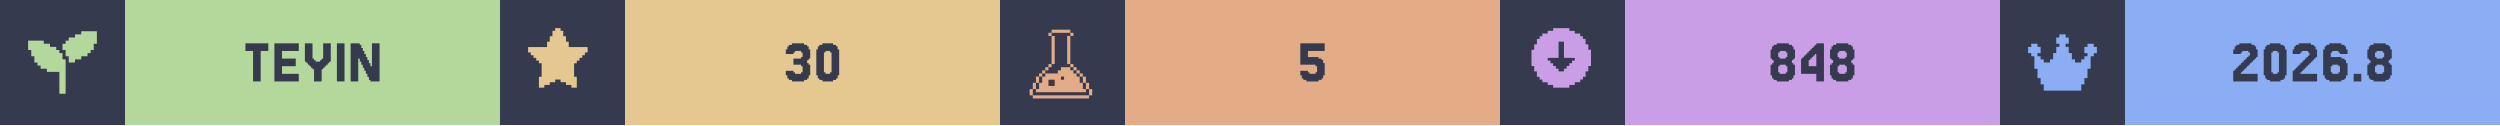
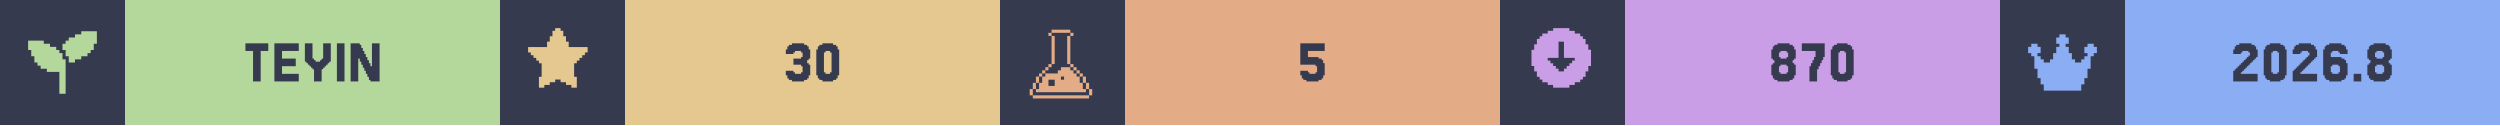
<svg xmlns="http://www.w3.org/2000/svg" width="1200" viewBox="0 0 200 10">
  <g>
    <rect width="200" height="10" fill="#363a4f" />
    <g class="badge" transform="translate(0 0)">
      <path transform="translate(2 2) scale(0.25)" fill="#b4d89c" d="M 18 2 L 18 3 L 16 3 L 16 4 L 14 4 L 14 5 L 13 5 L 13 6 L 12 6 L 12 8 L 13 8 L 13 10 L 14 10 L 14 12 L 16 12 L 16 11 L 18 11 L 18 10 L 20 10 L 20 9 L 21 9 L 21 8 L 22 8 L 22 6 L 23 6 L 23 2 L 18 2 z M 1 5 L 1 8 L 2 8 L 2 10 L 3 10 L 3 12 L 4 12 L 4 13 L 5 13 L 5 14 L 7 14 L 7 15 L 11 15 L 11 22 L 13 22 L 13 11 L 12 11 L 12 9 L 11 9 L 11 8 L 10 8 L 10 7 L 8 7 L 8 6 L 6 6 L 6 5 L 1 5 z" />
      <rect fill="#b4d89c" width="30" height="10" x="10" y="0" />
      <path fill="#363a4f" d="M21.463 3.467V4.077H20.854V6.516H20.244V4.077H19.634V3.467Z M23.902 5.907V6.516H21.951V3.467H23.902V4.077H22.561V4.687H23.659V5.297H22.561V5.907Z M25.122 5.541H25V5.419H24.878V5.297H24.756V5.175H24.634V5.053H24.512V4.931H24.39V3.467H25V4.687H25.122V4.809H25.244V4.931H25.61V4.809H25.732V4.687H25.854V3.467H26.463V4.931H26.341V5.053H26.22V5.175H26.098V5.297H25.976V5.419H25.854V5.541H25.732V6.516H25.122Z M27.561 3.467V6.516H26.951V3.467Z M29.756 5.297V3.467H30.366V6.516H29.634V6.394H29.512V6.15H29.39V5.907H29.268V5.663H29.146V5.419H29.024V5.175H28.902V4.931H28.78V4.687H28.659V6.516H28.049V3.467H28.78V3.589H28.902V3.833H29.024V4.077H29.146V4.321H29.268V4.565H29.39V4.809H29.512V5.053H29.634V5.297Z" />
    </g>
    <g class="badge" transform="translate(40 0)">
      <path transform="" fill="#e5c890" d="M5.929 6.145h.216v.866h-.433v-.217H5.28v-.216h-.432v-.216h-.433v.216H3.98v.216h-.433v.217h-.433v-.866h.217V5.063h-.217v-.216H2.9V4.63h-.217v-.216h-.216v-.217H2.25v-.432h1.515v-.433h.216v-.433h.216v-.433h.217V2.25h.433v.216h.216v.433h.216v.433h.217v.433H7.01v.432h-.217v.217h-.216v.216h-.216v.217h-.217v.216H5.93z" />
      <rect fill="#e5c890" width="30" height="10" x="10" y="0" />
      <path fill="#363a4f" d="M23.476 5.663V5.785H23.598V5.907H24.085V5.785H24.207V5.297H24.085V5.175H23.476V4.687H24.085V4.565H24.207V4.199H24.085V4.077H23.598V4.199H23.476V4.321H22.866V3.955H22.988V3.711H23.11V3.589H23.354V3.467H24.329V3.589H24.573V3.711H24.695V3.955H24.817V4.687H24.695V4.809H24.573V5.053H24.695V5.175H24.817V6.029H24.695V6.272H24.573V6.394H24.329V6.516H23.354V6.394H23.11V6.272H22.988V6.029H22.866V5.663Z M27.012 6.029V6.272H26.89V6.394H26.646V6.516H25.793V6.394H25.549V6.272H25.427V6.029H25.305V3.955H25.427V3.711H25.549V3.589H25.793V3.467H26.646V3.589H26.89V3.711H27.012V3.955H27.134V6.029ZM26.037 5.785V5.907H26.402V5.785H26.524V4.199H26.402V4.077H26.037V4.199H25.915V5.785Z" />
    </g>
    <g class="badge" transform="translate(80 0)">
      <path transform="translate(2 2) scale(0.25)" fill="#e3ac86" d="M 8.502 1.5 L 8.502 2.5 L 14.504 2.5 L 14.504 1.5 L 8.502 1.5 z M 14.504 2.5 L 14.504 3.5 L 15.504 3.5 L 15.504 2.5 L 14.504 2.5 z M 14.504 3.5 L 13.502 3.5 L 13.502 12.502 L 14.504 12.502 L 14.504 3.5 z M 14.504 12.502 L 14.504 13.502 L 15.504 13.502 L 15.504 12.502 L 14.504 12.502 z M 15.504 13.502 L 15.504 14.504 L 16.504 14.504 L 16.504 15.504 L 17.504 15.504 L 17.504 16.504 L 18.504 16.504 L 18.504 15.502 L 17.504 15.502 L 17.504 14.502 L 16.504 14.502 L 16.504 13.502 L 15.504 13.502 z M 18.504 16.504 L 18.504 18.504 L 19.504 18.504 L 19.504 16.504 L 18.504 16.504 z M 19.504 18.504 L 19.504 20.504 L 20.504 20.504 L 20.504 18.504 L 19.504 18.504 z M 20.504 20.504 L 20.504 22.504 L 21.504 22.504 L 21.504 20.504 L 20.504 20.504 z M 19.504 20.504 L 18.504 20.504 L 18.504 18.504 L 17.504 18.504 L 17.504 16.504 L 16.504 16.504 L 16.504 15.504 L 15.504 15.504 L 15.504 14.504 L 14.504 14.504 L 14.504 13.502 L 11.502 13.502 L 11.502 14.504 L 10.502 14.504 L 10.502 15.504 L 6.502 15.504 L 6.502 16.504 L 5.5 16.504 L 5.5 18.504 L 4.5 18.504 L 4.5 20.504 L 3.5 20.504 L 3.5 21.504 L 19.504 21.504 L 19.504 20.504 z M 3.5 20.504 L 3.5 18.504 L 2.5 18.504 L 2.5 20.504 L 3.5 20.504 z M 2.5 20.504 L 1.5 20.504 L 1.5 22.504 L 2.5 22.504 L 2.5 20.504 z M 3.5 18.504 L 4.5 18.504 L 4.5 16.504 L 3.5 16.504 L 3.5 18.504 z M 4.5 16.504 L 5.5 16.504 L 5.5 15.504 L 6.502 15.504 L 6.502 14.504 L 7.502 14.504 L 7.502 13.502 L 6.502 13.502 L 6.502 14.502 L 5.5 14.502 L 5.5 15.502 L 4.5 15.502 L 4.5 16.504 z M 7.502 13.502 L 8.502 13.502 L 8.502 12.502 L 7.502 12.502 L 7.502 13.502 z M 8.502 12.502 L 9.502 12.502 L 9.502 3.5 L 8.502 3.5 L 8.502 12.502 z M 8.502 3.5 L 8.502 2.5 L 7.502 2.5 L 7.502 3.5 L 8.502 3.5 z M 11.502 16.504 L 12.502 16.504 L 12.502 17.504 L 11.502 17.504 L 11.502 16.504 z M 7.502 17.504 L 9.502 17.504 L 9.502 19.504 L 7.502 19.504 L 7.502 17.504 z M 2.5 22.506 L 2.5 23.506 L 20.504 23.506 L 20.504 22.506 L 2.5 22.506 z" />
      <rect fill="#e3ac86" width="30" height="10" x="10" y="0" />
      <path fill="#363a4f" d="M24.634 5.663V5.785H24.756V5.907H25.244V5.785H25.366V5.297H25.244V5.175H24.024V3.467H25.976V4.077H24.634V4.565H25.488V4.687H25.732V4.809H25.854V5.053H25.976V6.029H25.854V6.272H25.732V6.394H25.488V6.516H24.512V6.394H24.268V6.272H24.146V6.029H24.024V5.663Z" />
    </g>
    <g class="badge" transform="translate(120 0)">
      <path transform="" fill="#ca9ee6" d="M5.55 6.794h.432v-.216h.433v-.216h.216v-.217h.217v-.433h.216V5.28h.217V3.981h-.217v-.433h-.216v-.433h-.217V2.9h-.216v-.217h-.433v-.216h-.433V2.25h-1.298v.216h-.433v.216h-.433V2.9h-.216v.216h-.217v.433h-.216v.433h-.217v1.298h.217v.433h.216v.433h.217v.217h.216v.216h.433v.216h.433v.217h1.298zm-1.083-1.298v-.217h-.216v-.216h-.217v-.216h-.216V4.63h.866V3.332h.432V4.63h.866v.217h-.216v.216h-.217v.216h-.216v.217h-.217v.216h-.432v-.216z" />
      <rect fill="#ca9ee6" width="30" height="10" x="10" y="0" />
-       <path fill="#363a4f" d="M22.378 4.565V4.687H22.866V4.565H22.988V4.199H22.866V4.077H22.378V4.199H22.256V4.565ZM23.476 5.053V5.175H23.598V6.029H23.476V6.272H23.354V6.394H23.11V6.516H22.134V6.394H21.89V6.272H21.768V6.029H21.646V5.175H21.768V5.053H21.89V4.809H21.768V4.687H21.646V3.955H21.768V3.711H21.89V3.589H22.134V3.467H23.11V3.589H23.354V3.711H23.476V3.955H23.598V4.687H23.476V4.809H23.354V5.053ZM22.378 5.785V5.907H22.866V5.785H22.988V5.297H22.866V5.175H22.378V5.297H22.256V5.785Z M24.695 4.199V4.077H24.817V3.955H24.939V3.833H25.061V3.711H25.183V3.589H25.305V3.467H25.915V6.516H25.305V5.907H24.085V4.687H24.207V4.565H24.329V4.443H24.451V4.321H24.573V4.199ZM24.939 4.565V4.687H24.817V4.809H24.695V5.297H25.305V4.321H25.183V4.443H25.061V4.565Z M27.134 4.565V4.687H27.622V4.565H27.744V4.199H27.622V4.077H27.134V4.199H27.012V4.565ZM28.232 5.053V5.175H28.354V6.029H28.232V6.272H28.11V6.394H27.866V6.516H26.89V6.394H26.646V6.272H26.524V6.029H26.402V5.175H26.524V5.053H26.646V4.809H26.524V4.687H26.402V3.955H26.524V3.711H26.646V3.589H26.89V3.467H27.866V3.589H28.11V3.711H28.232V3.955H28.354V4.687H28.232V4.809H28.11V5.053ZM27.134 5.785V5.907H27.622V5.785H27.744V5.297H27.622V5.175H27.134V5.297H27.012V5.785Z" />
+       <path fill="#363a4f" d="M22.439 4.565V4.687H22.927V4.565H23.049V4.199H22.927V4.077H22.439V4.199H22.317V4.565ZM23.537 5.053V5.175H23.659V6.029H23.537V6.272H23.415V6.394H23.171V6.516H22.195V6.394H21.951V6.272H21.829V6.029H21.707V5.175H21.829V5.053H21.951V4.809H21.829V4.687H21.707V3.955H21.829V3.711H21.951V3.589H22.195V3.467H23.171V3.589H23.415V3.711H23.537V3.955H23.659V4.687H23.537V4.809H23.415V5.053ZM22.439 5.785V5.907H22.927V5.785H23.049V5.297H22.927V5.175H22.439V5.297H22.317V5.785Z M24.878 5.297V5.053H25V4.809H25.122V4.565H25.244V4.077H24.146V3.467H25.976V4.565H25.854V4.809H25.732V5.053H25.61V5.297H25.488V5.541H25.366V6.516H24.756V5.297Z M28.171 6.029V6.272H28.049V6.394H27.805V6.516H26.951V6.394H26.707V6.272H26.585V6.029H26.463V3.955H26.585V3.711H26.707V3.589H26.951V3.467H27.805V3.589H28.049V3.711H28.171V3.955H28.293V6.029ZM27.195 5.785V5.907H27.561V5.785H27.683V4.199H27.561V4.077H27.195V4.199H27.073V5.785Z" />
    </g>
    <g class="badge" transform="translate(160 0)">
      <path transform="translate(2 2) scale(0.25)" fill="#8aadf4" d="M23 7v2h-1v1h-1v4h-1v3h-1v2h-1v2H6v-2H5v-2H4v-3H3v-4H2V9H1V7h1V6h2v1h1v2H4v1h1v1h1v1h2v-1h1V9h1V7h1V6h-1V4h1V3h2v1h1v2h-1v1h1v2h1v2h1v1h2v-1h1v-1h1V9h-1V7h1V6h2v1z" />
      <rect fill="#8aadf4" width="30" height="10" x="10" y="0" />
      <path fill="#363a4f" d="M19.39 5.663V5.785H19.268V5.907H20.61V6.516H18.659V5.663H18.78V5.541H18.902V5.419H19.024V5.297H19.146V5.175H19.268V5.053H19.39V4.931H19.512V4.809H19.634V4.687H19.756V4.565H19.878V4.443H20V4.199H19.878V4.077H19.39V4.199H19.268V4.321H18.659V3.955H18.78V3.711H18.902V3.589H19.146V3.467H20.122V3.589H20.366V3.711H20.488V3.955H20.61V4.565H20.488V4.687H20.366V4.809H20.244V4.931H20.122V5.053H20V5.175H19.878V5.297H19.756V5.419H19.634V5.541H19.512V5.663Z M22.805 6.029V6.272H22.683V6.394H22.439V6.516H21.585V6.394H21.341V6.272H21.22V6.029H21.098V3.955H21.22V3.711H21.341V3.589H21.585V3.467H22.439V3.589H22.683V3.711H22.805V3.955H22.927V6.029ZM21.829 5.785V5.907H22.195V5.785H22.317V4.199H22.195V4.077H21.829V4.199H21.707V5.785Z M24.146 5.663V5.785H24.024V5.907H25.366V6.516H23.415V5.663H23.537V5.541H23.659V5.419H23.78V5.297H23.902V5.175H24.024V5.053H24.146V4.931H24.268V4.809H24.39V4.687H24.512V4.565H24.634V4.443H24.756V4.199H24.634V4.077H24.146V4.199H24.024V4.321H23.415V3.955H23.537V3.711H23.659V3.589H23.902V3.467H24.878V3.589H25.122V3.711H25.244V3.955H25.366V4.565H25.244V4.687H25.122V4.809H25V4.931H24.878V5.053H24.756V5.175H24.634V5.297H24.512V5.419H24.39V5.541H24.268V5.663Z M26.585 5.785V5.907H27.073V5.785H27.195V5.297H27.073V5.175H26.585V5.297H26.463V5.785ZM26.463 4.565H27.317V4.687H27.561V4.809H27.683V5.053H27.805V6.029H27.683V6.272H27.561V6.394H27.317V6.516H26.341V6.394H26.098V6.272H25.976V6.029H25.854V3.955H25.976V3.711H26.098V3.589H26.341V3.467H27.317V3.589H27.561V3.711H27.683V3.955H27.805V4.321H27.195V4.199H27.073V4.077H26.585V4.199H26.463Z M28.902 5.907V6.516H28.293V5.907Z M30.122 4.565V4.687H30.61V4.565H30.732V4.199H30.61V4.077H30.122V4.199H30V4.565ZM31.22 5.053V5.175H31.341V6.029H31.22V6.272H31.098V6.394H30.854V6.516H29.878V6.394H29.634V6.272H29.512V6.029H29.39V5.175H29.512V5.053H29.634V4.809H29.512V4.687H29.39V3.955H29.512V3.711H29.634V3.589H29.878V3.467H30.854V3.589H31.098V3.711H31.22V3.955H31.341V4.687H31.22V4.809H31.098V5.053ZM30.122 5.785V5.907H30.61V5.785H30.732V5.297H30.61V5.175H30.122V5.297H30V5.785Z" />
    </g>
  </g>
</svg>
